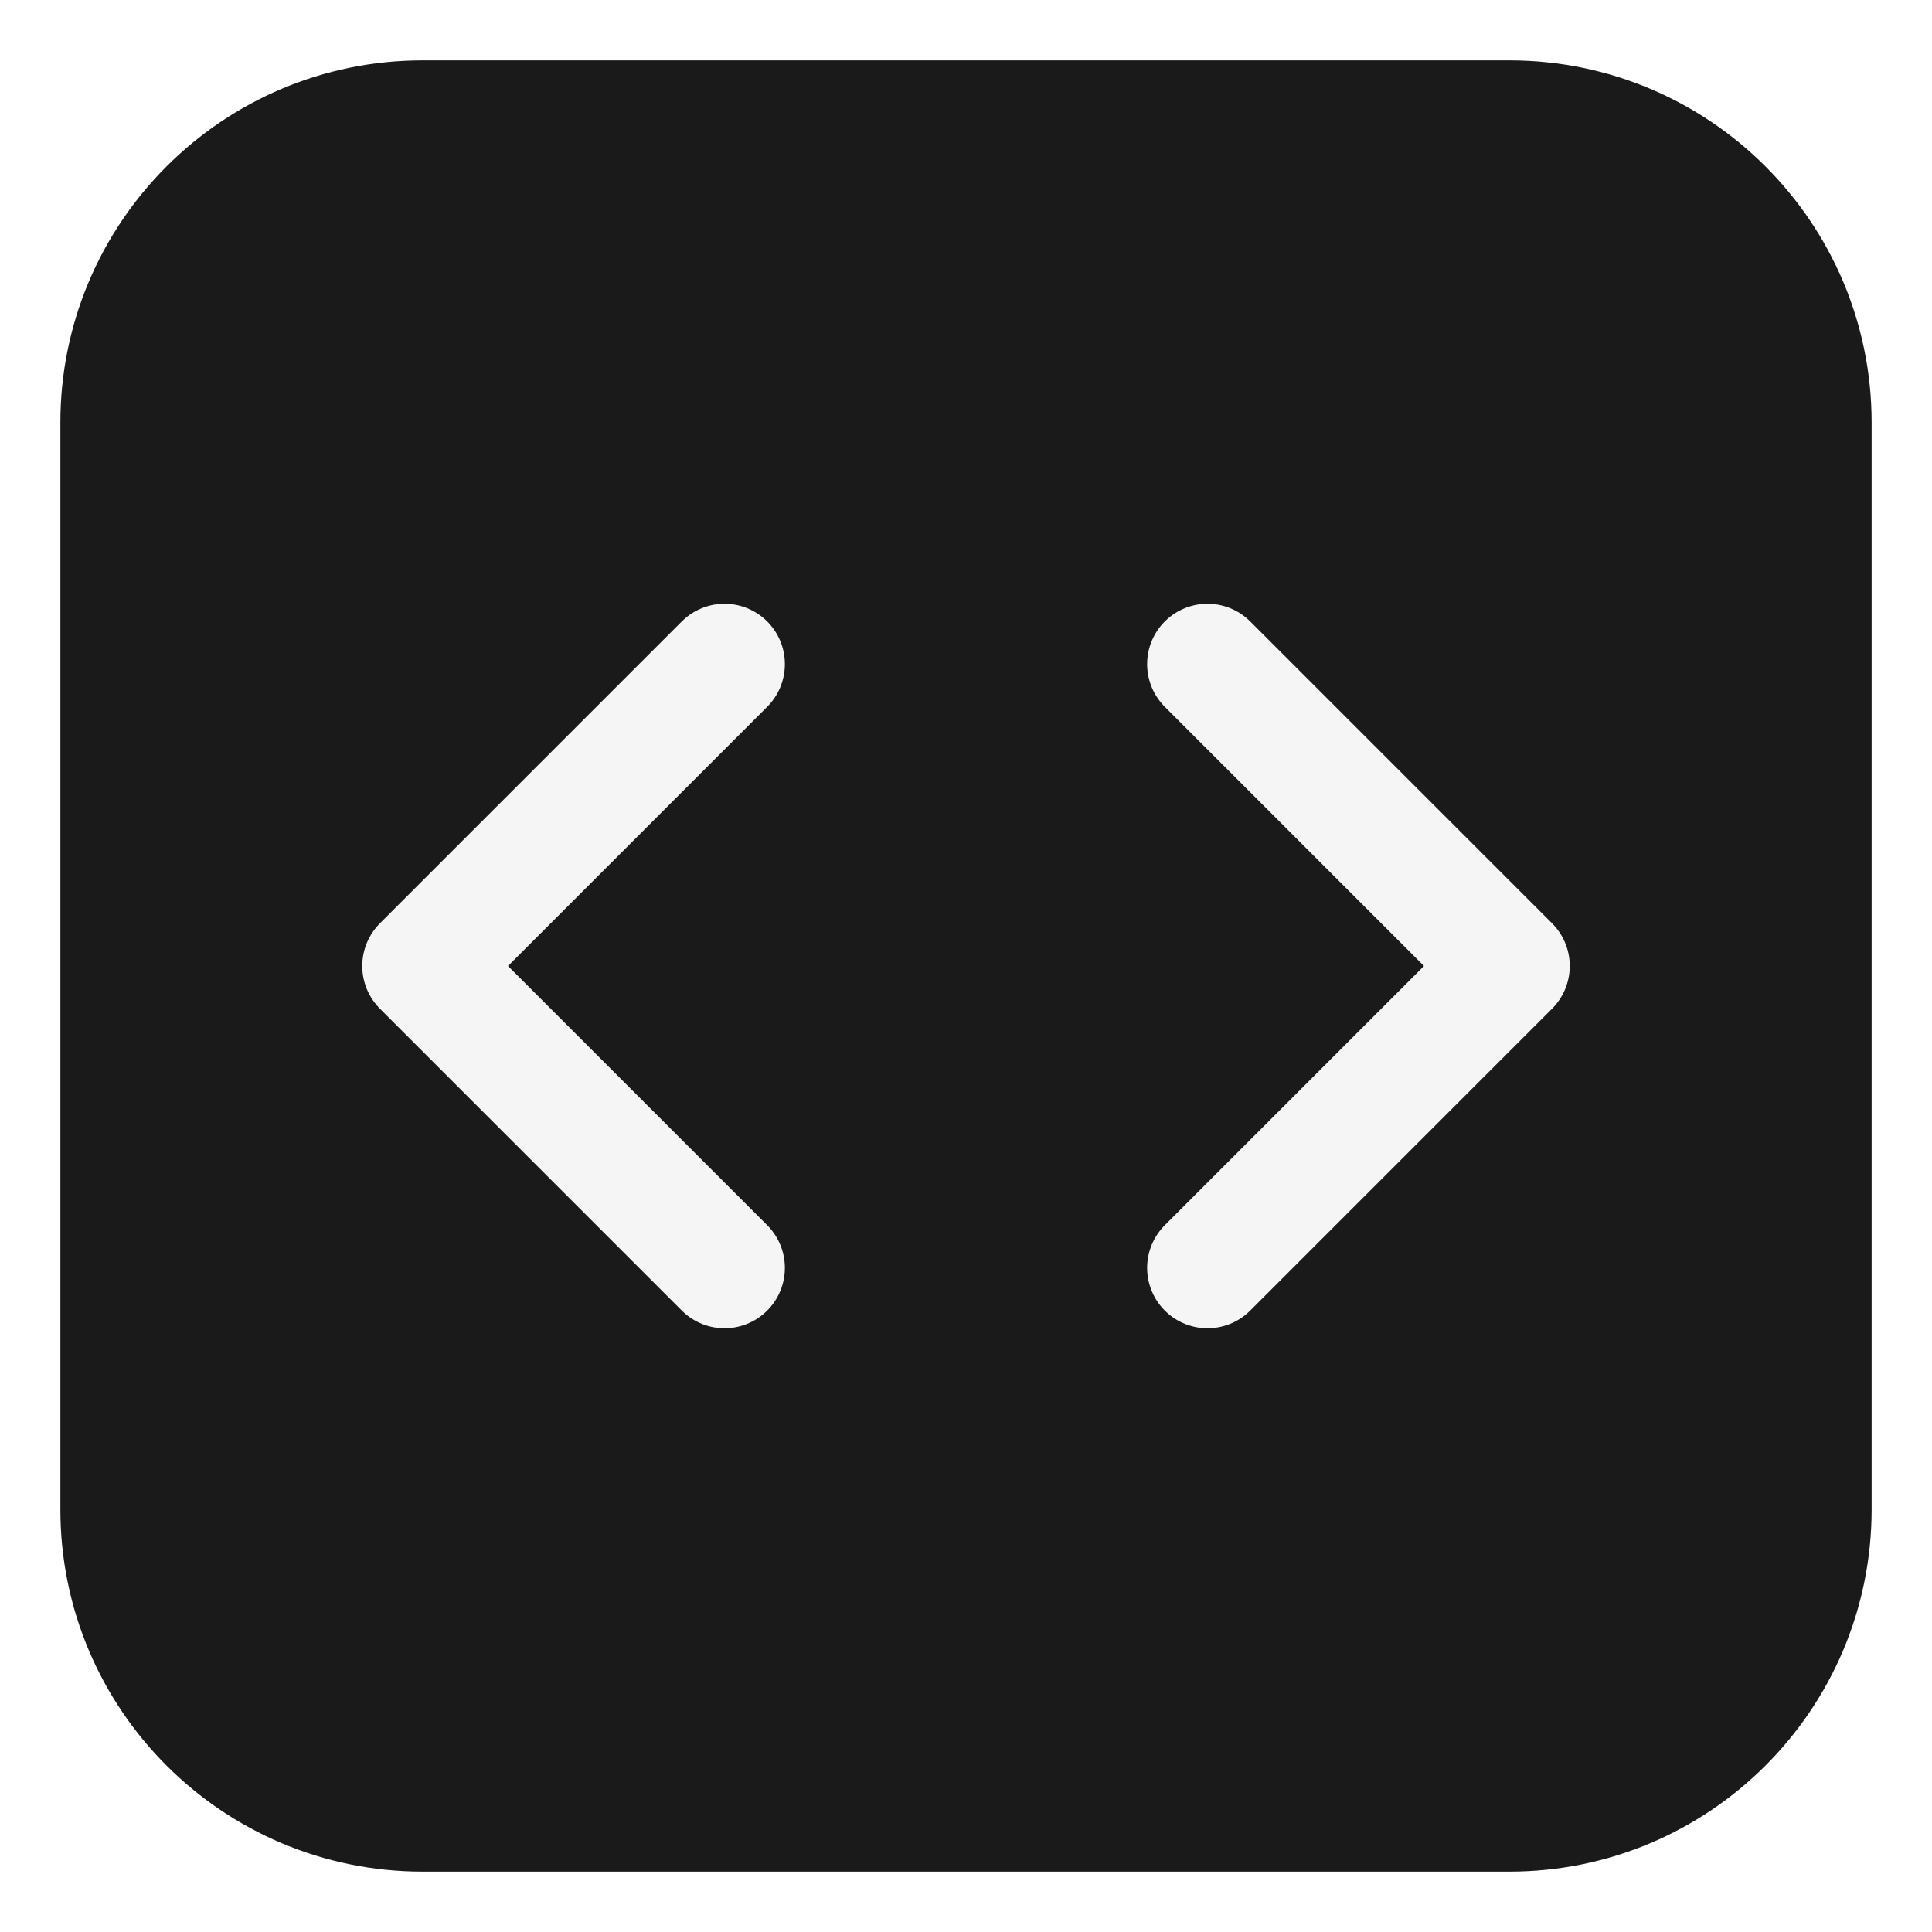
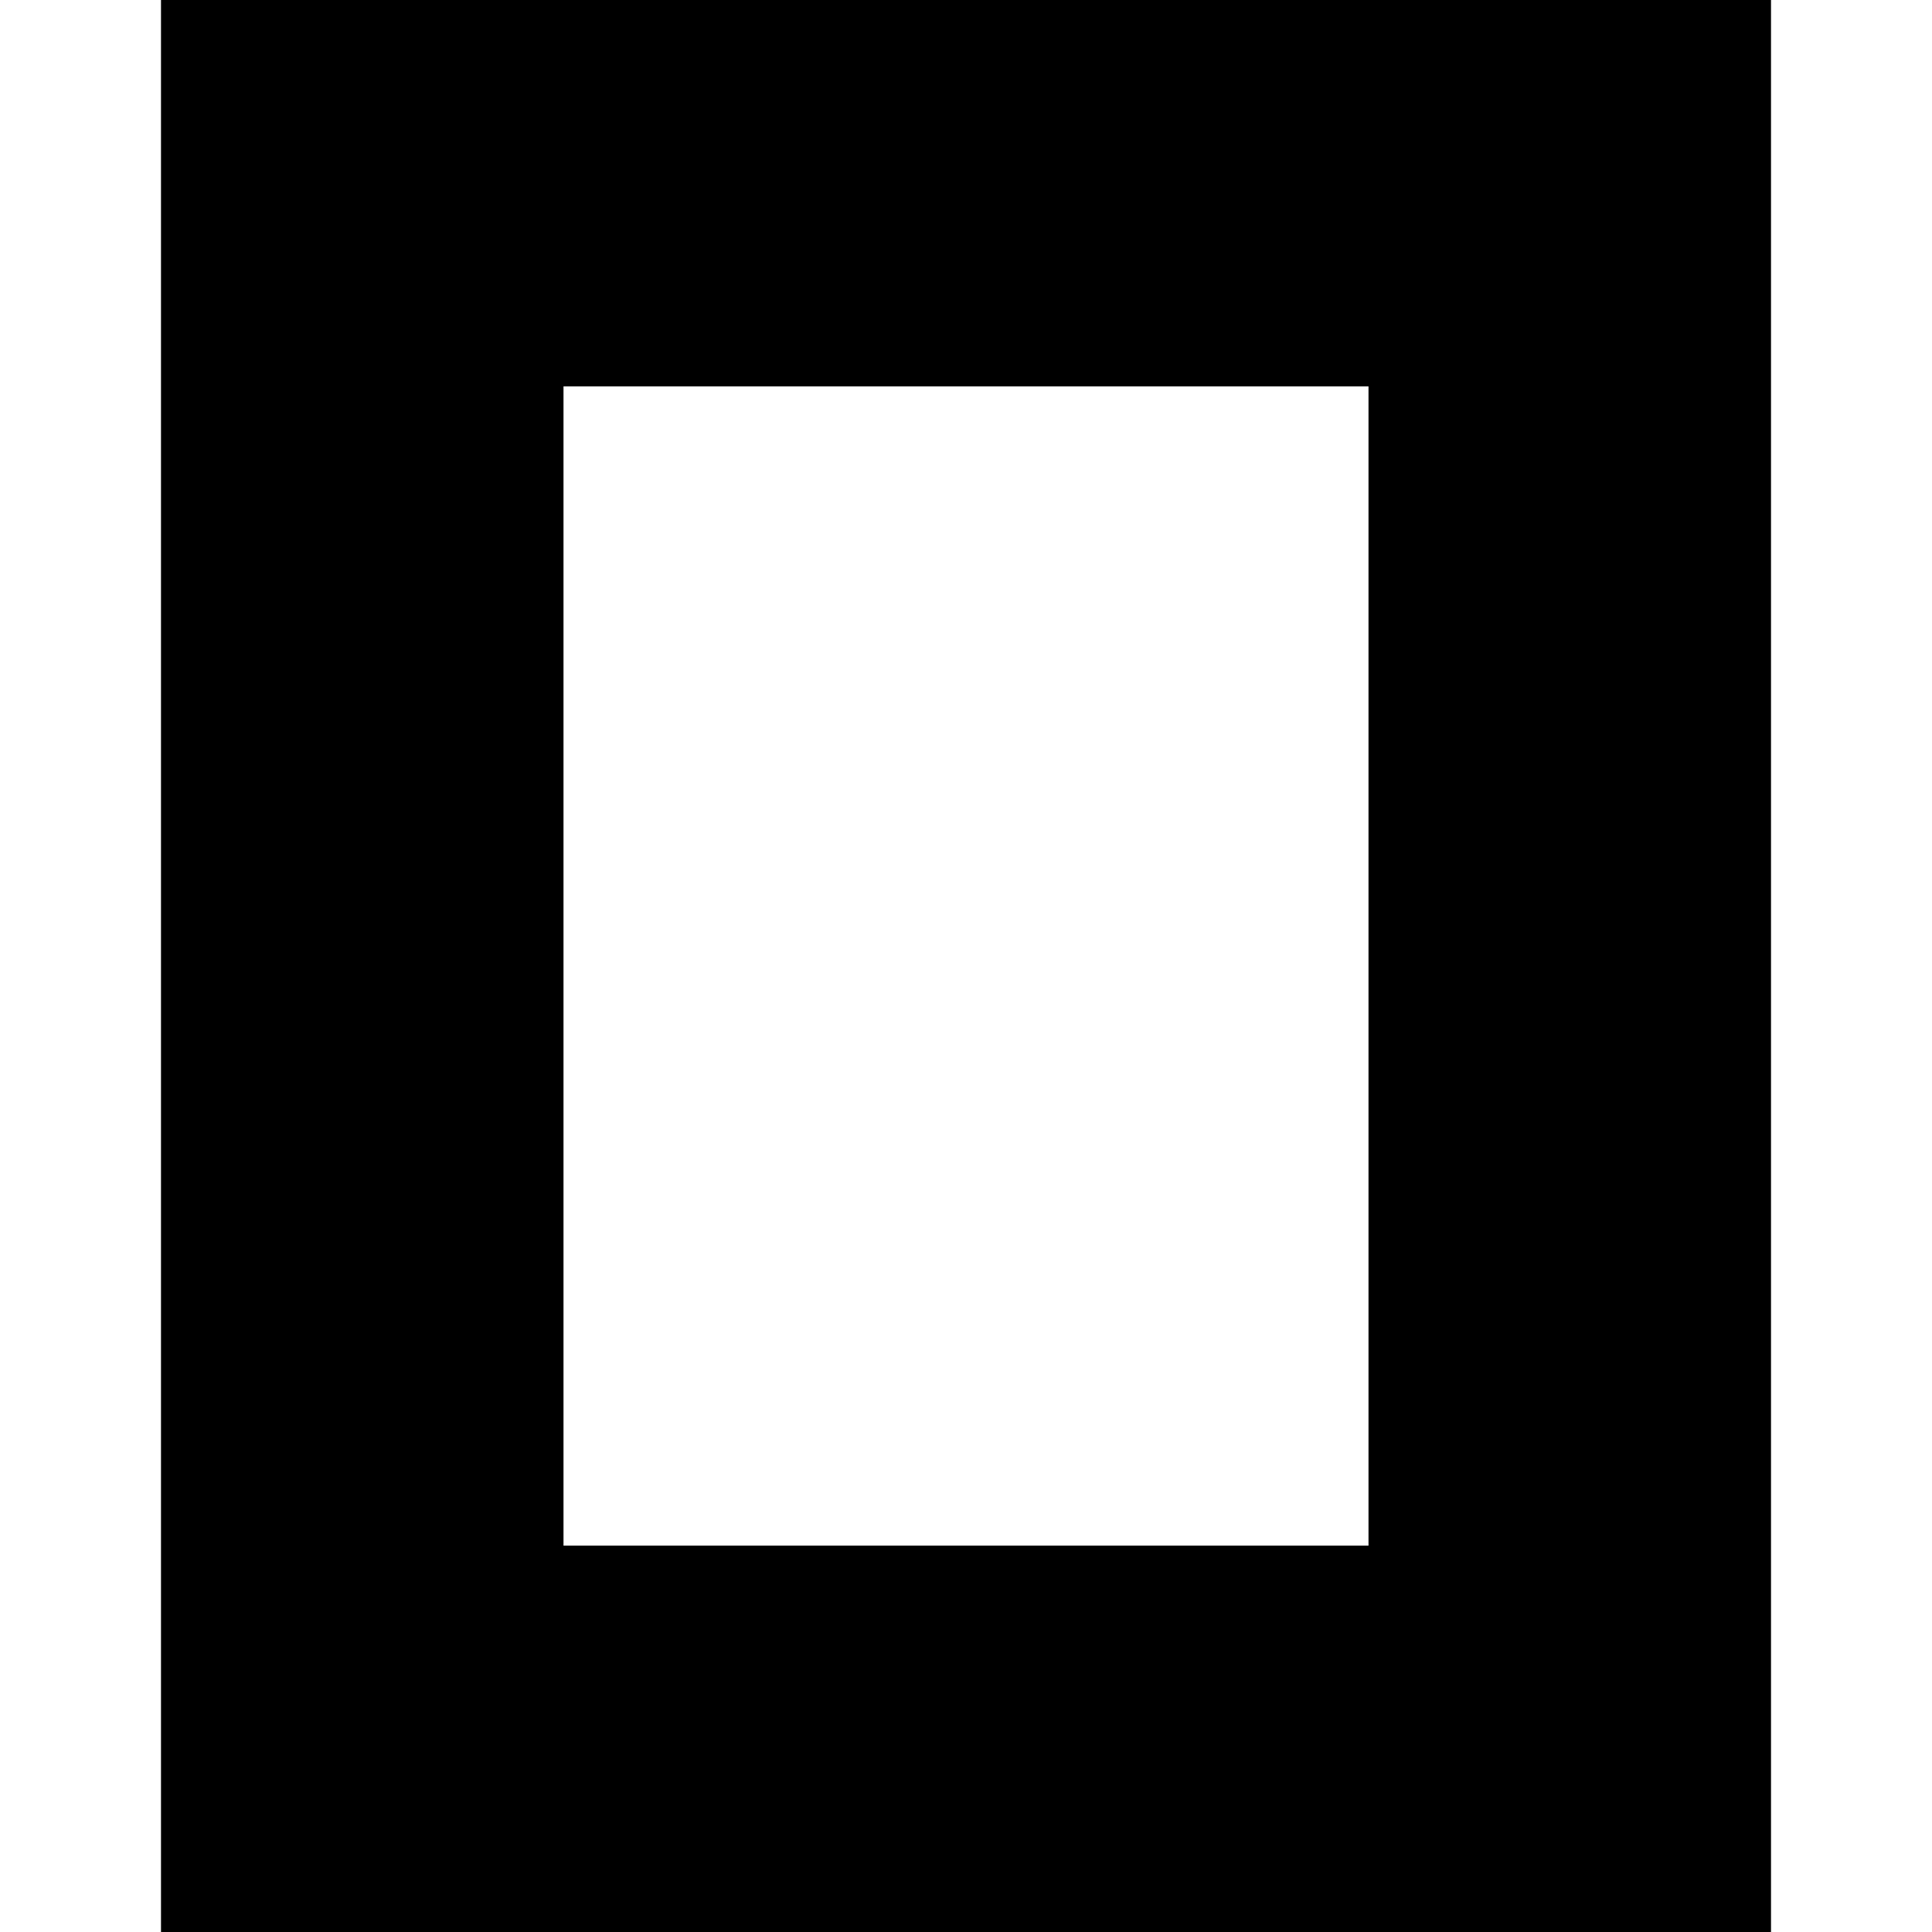
- <svg xmlns="http://www.w3.org/2000/svg" viewBox="0 0 32 32" fill="none">
-   <rect x="1" y="1" width="30" height="30" rx="6" fill="#1a1a1a" />
-   <path d="M12 11L7 16L12 21M20 11L25 16L20 21" stroke="#f5f5f5" stroke-width="2" stroke-linecap="round" stroke-linejoin="round" />
+ <svg xmlns="http://www.w3.org/2000/svg" viewBox="0 0 24 24" fill="#000000">
+   <path d="M22 24H2V0h20zM17 4.8H7v14.4h10z" />
</svg>
